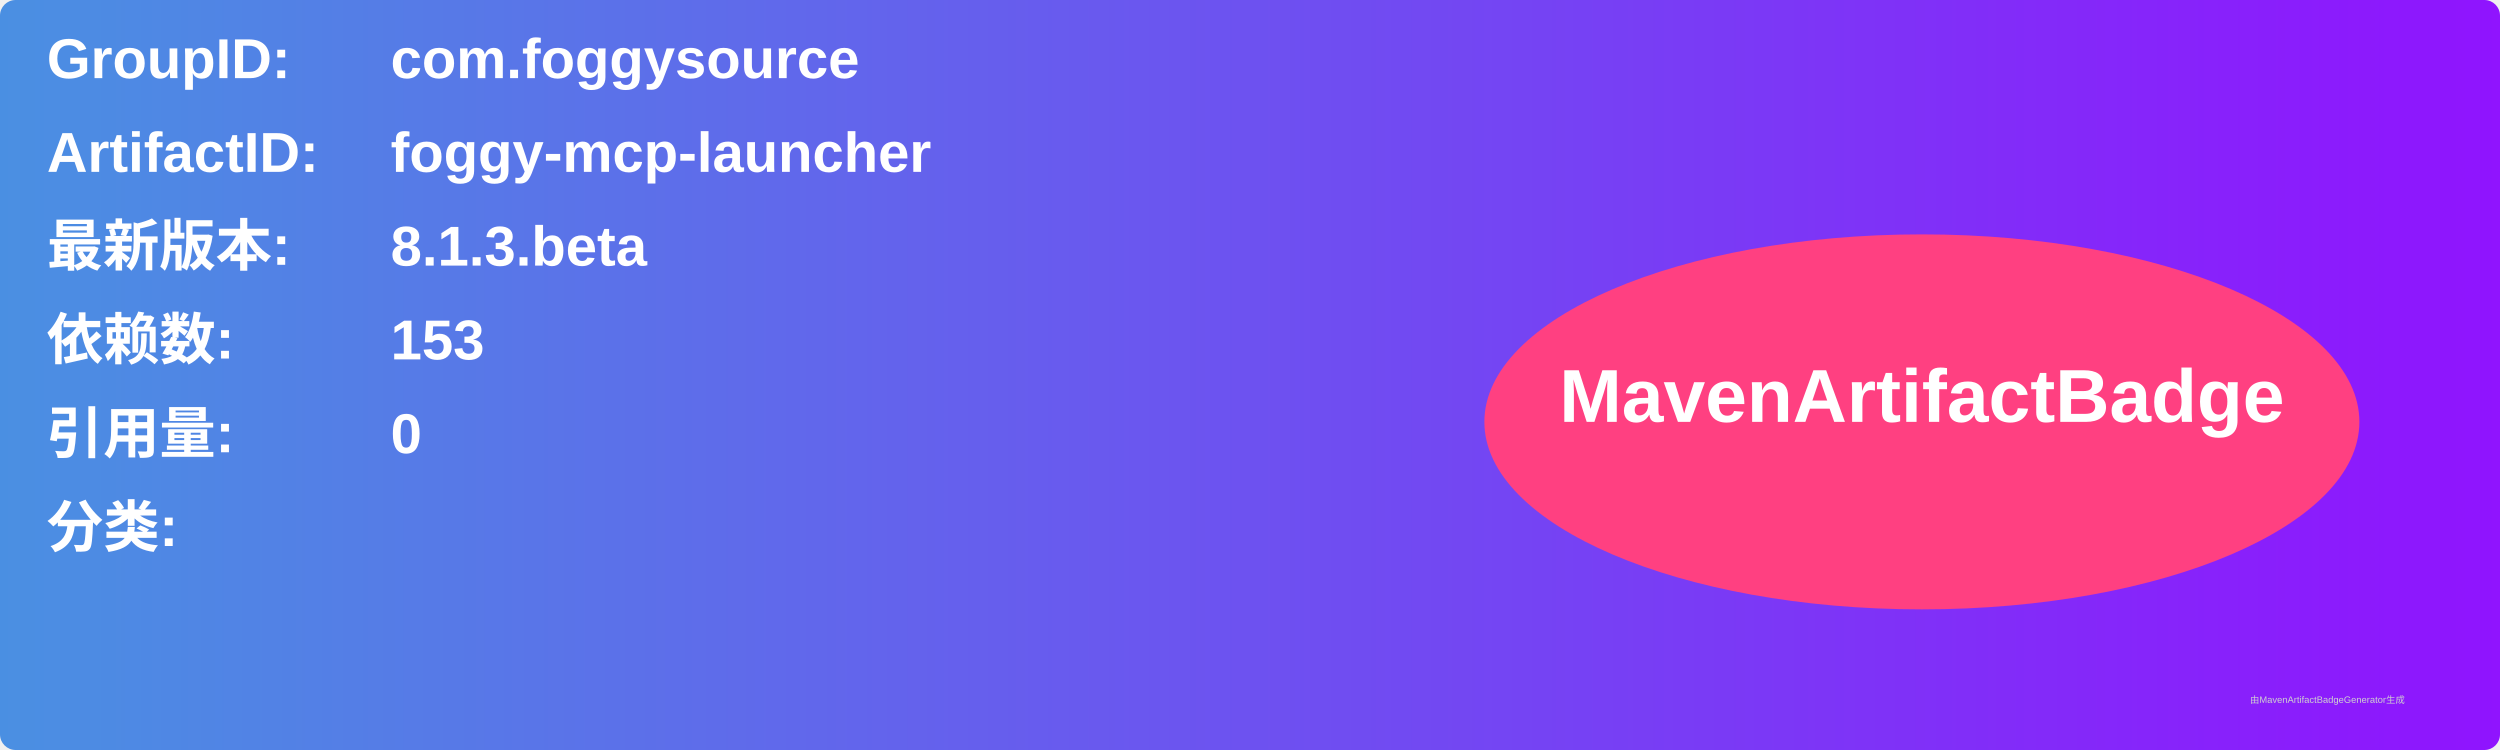
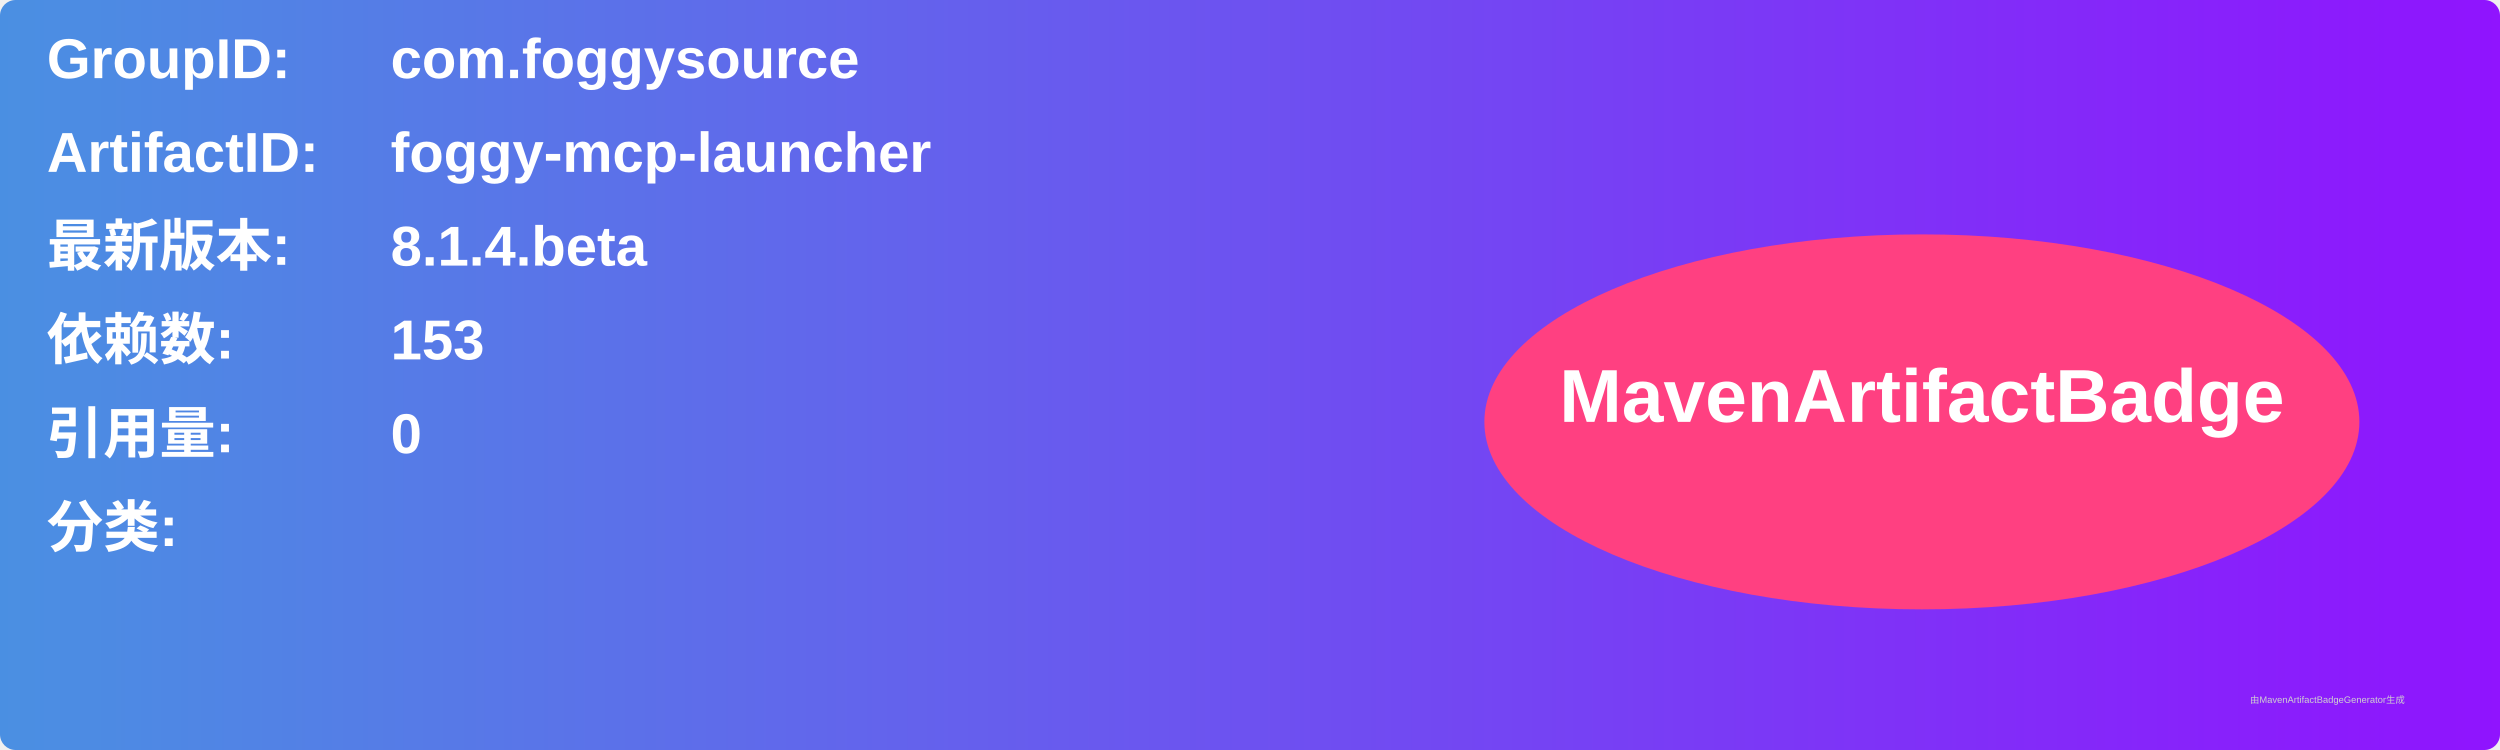
<svg xmlns="http://www.w3.org/2000/svg" width="800" height="240" viewBox="0 0 800 240">
  <linearGradient id="grad" x1="0%" y1="0%" x2="100%" y2="0%">
    <stop offset="0%" stop-color="#4a90e2" />
    <stop offset="100%" stop-color="#9013fe" />
  </linearGradient>
  <rect width="100%" height="100%" rx="5" ry="5" fill="url(#grad)" />
  <g transform="translate(15, 15)">
    <text x="0" y="10" font-family="Arial" font-size="18" fill="white" font-weight="bold" width="260">GroupID:</text>
    <text x="110" y="10" font-family="Arial" font-size="18" fill="white" font-weight="bold" width="460">com.foggysource</text>
    <text x="0" y="40" font-family="Arial" font-size="18" fill="white" font-weight="bold" width="260">ArtifactID:</text>
    <text x="110" y="40" font-family="Arial" font-size="18" fill="white" font-weight="bold" width="460">foggy-mcp-launcher</text>
    <text x="0" y="70" font-family="Arial" font-size="18" fill="white" font-weight="bold">最新版本:</text>
    <text x="110" y="70" font-family="Arial" font-size="18" fill="white" font-weight="bold">
-       <tspan font-weight="bold">8.1.3.beta</tspan>
+       <tspan font-weight="bold">8.1.4.beta</tspan>
    </text>
    <text x="0" y="100" font-family="Arial" font-size="18" fill="white" font-weight="bold">依赖数: </text>
    <text x="110" y="100" font-family="Arial" font-size="18" fill="white">
      <tspan font-weight="bold">153</tspan>
    </text>
    <text x="0" y="130" font-family="Arial" font-size="18" fill="white" font-weight="bold">引用量: </text>
    <text x="110" y="130" font-family="Arial" font-size="18" fill="white">
      <tspan font-weight="bold">0</tspan>
    </text>
    <text x="0" y="160" font-family="Arial" font-size="18" fill="white" font-weight="bold">分类:</text>
    <text x="10" y="190" font-family="Arial" font-size="10" fill="white">
      <tspan font-weight="bold" />
    </text>
    <ellipse cx="600" cy="120" rx="140" ry="60" fill="#ff4081" />
    <text x="600" y="120" text-anchor="middle" font-family="Arial" font-size="24" fill="white" font-weight="bold">MavenArtifactBadge</text>
  </g>
  <text x="720" y="225" font-family="Arial" font-size="3" fill="#d0d0d0">由MavenArtifactBadgeGenerator生成</text>
</svg>
